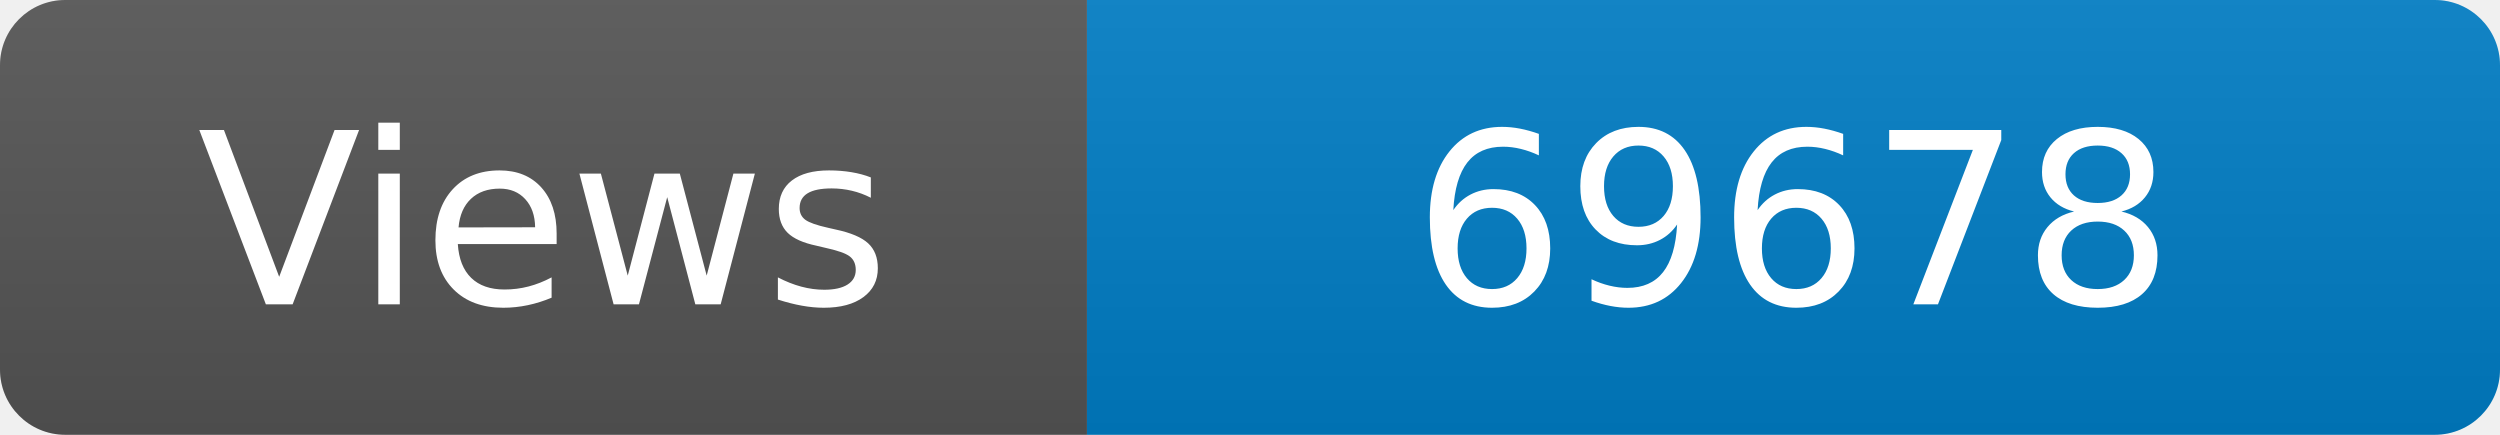
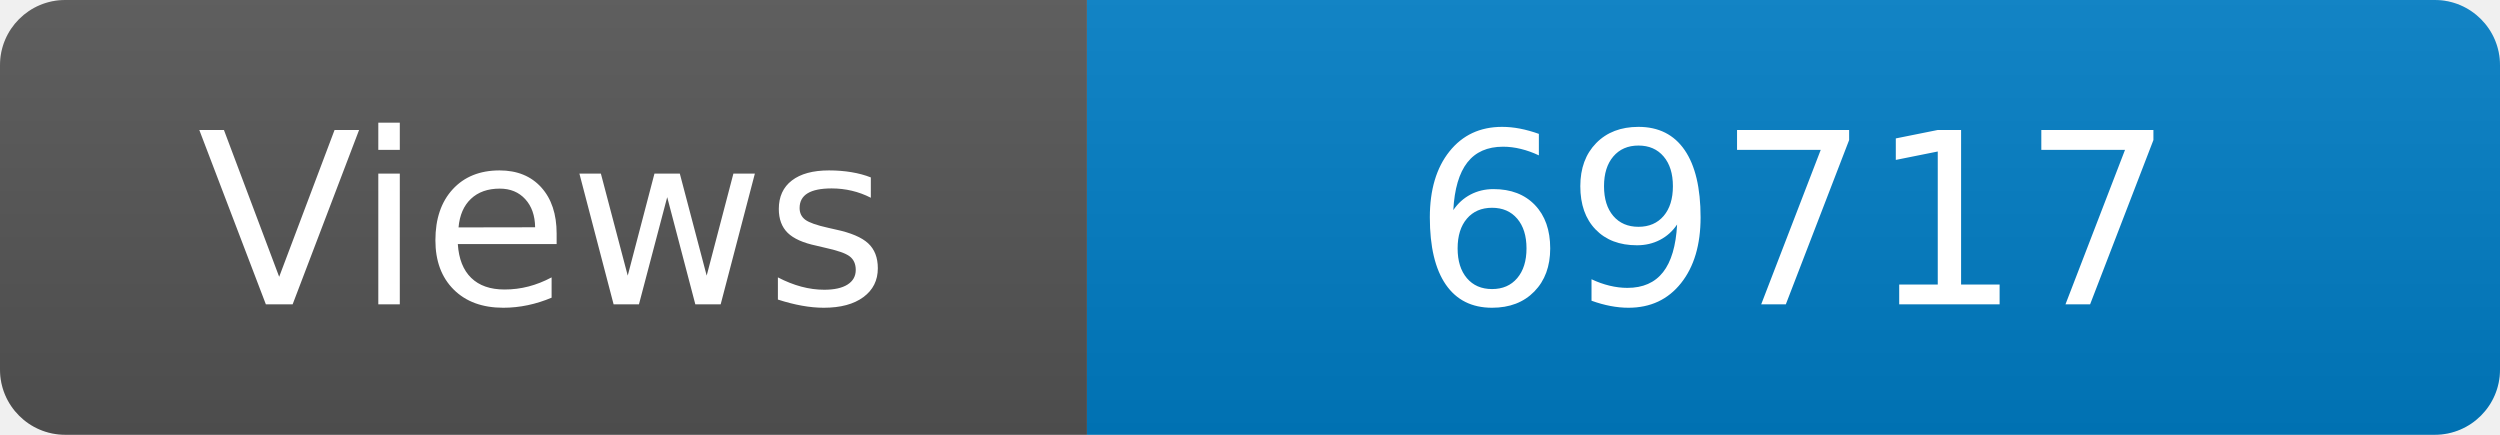
<svg xmlns="http://www.w3.org/2000/svg" width="115" height="20" role="img" aria-label="Maintained?: yes">
  <linearGradient id="s" x2="0" y2="100%">
    <stop offset="0" stop-color="#bbb" stop-opacity=".1" />
    <stop offset="1" stop-opacity=".1" />
  </linearGradient>
  <clipPath id="r">
    <rect width="115" height="20" rx="3" fill="#fff" />
  </clipPath>
  <g clip-path="url(#r)">
    <rect width="50" height="20" fill="#555" />
    <rect x="50" width="160" height="20" fill="#007ec6" />
    <rect width="115" height="20" fill="url(#s)" />
  </g>
  <g fill="#fff" text-anchor="middle" font-family="Verdana,Geneva,DejaVu Sans,sans-serif" font-size="110">
    <text x="250" y="140" transform="scale(.1)" fill="#fff">Views</text>
-     <text x="825" y="140" transform="scale(.1)" fill="#fff">69678</text>
+     <text x="825" y="140" transform="scale(.1)" fill="#fff">69717</text>
  </g>
</svg>
